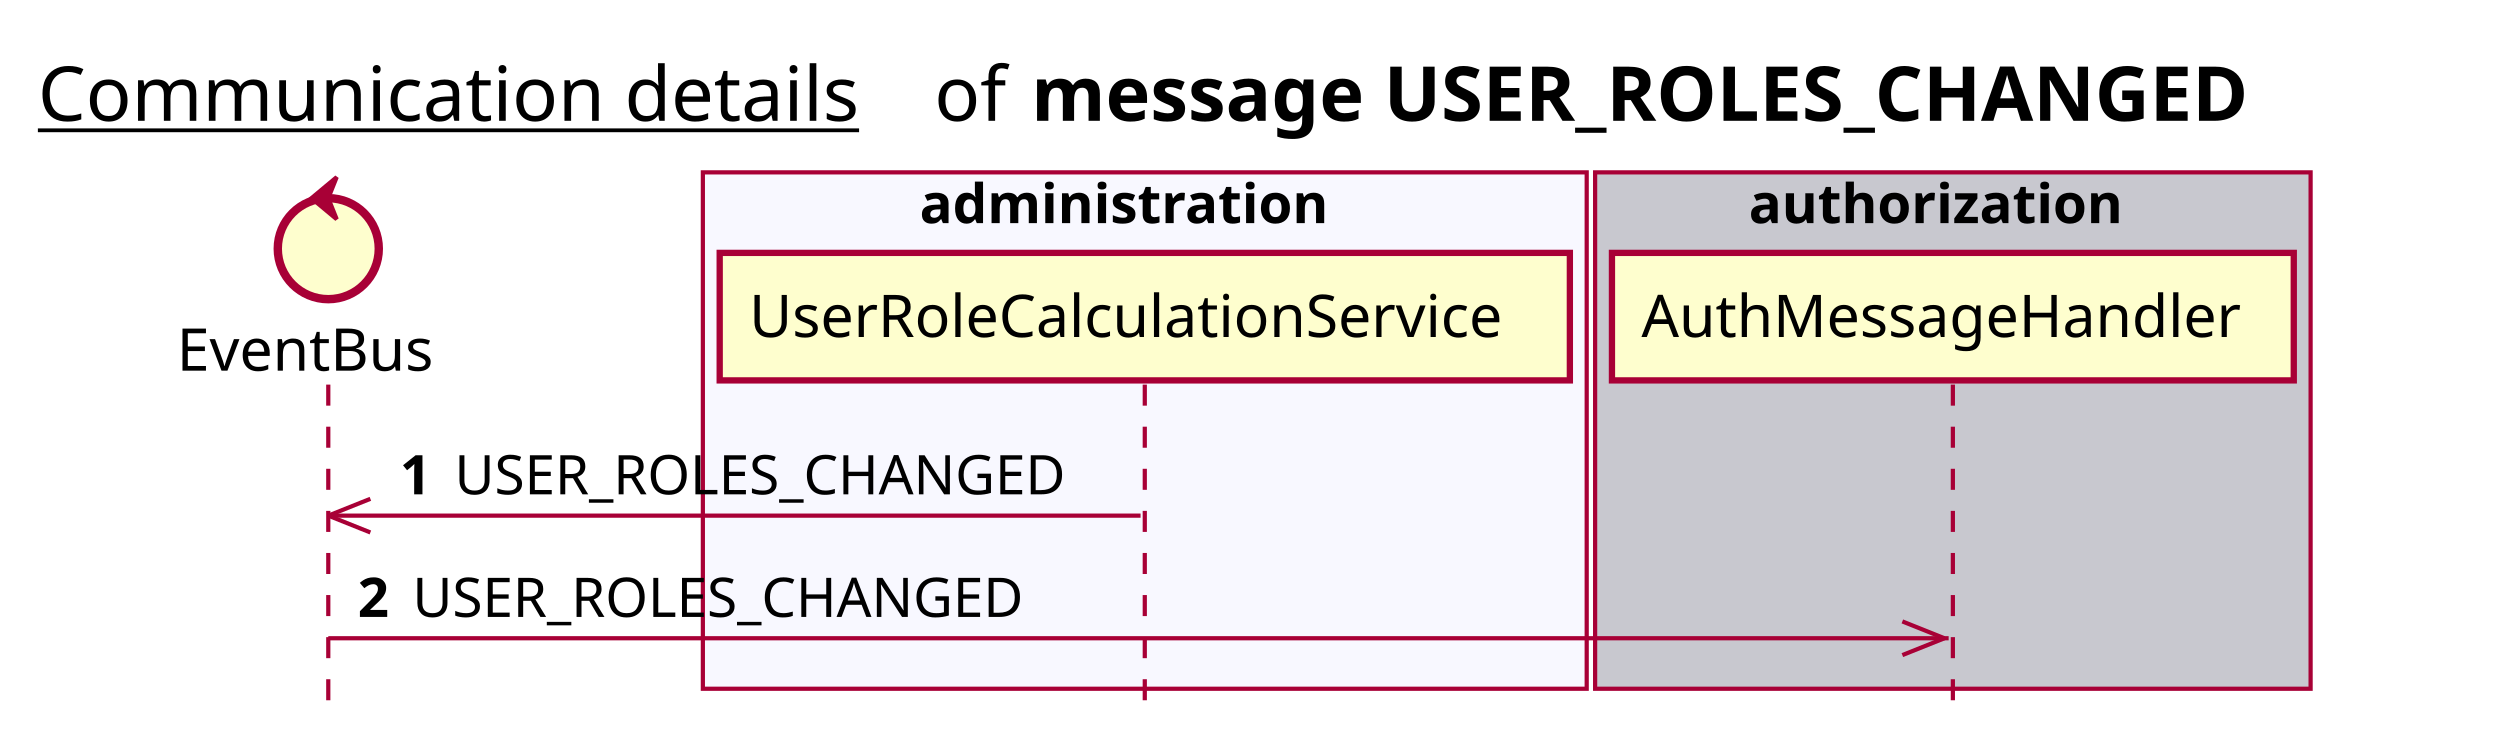
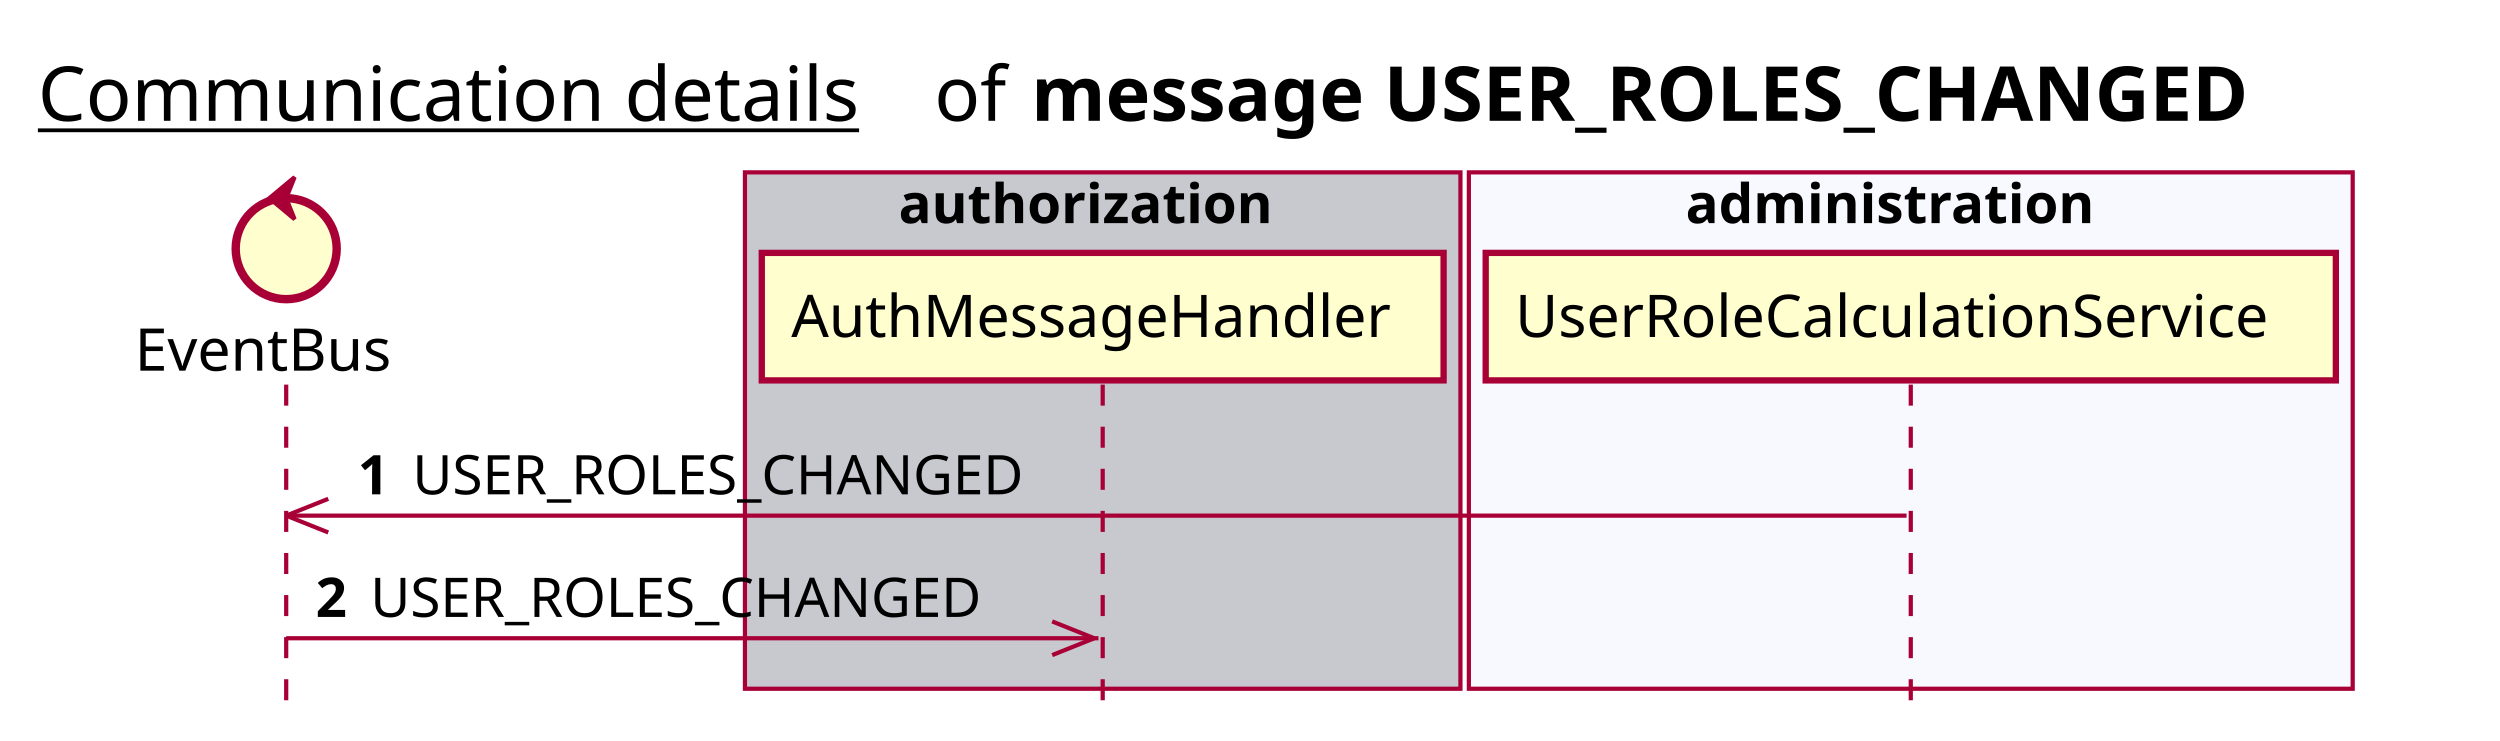
<svg xmlns="http://www.w3.org/2000/svg" contentScriptType="application/ecmascript" contentStyleType="text/css" height="176px" preserveAspectRatio="none" style="width:594px;height:176px;background:#FFFFFF;" version="1.1" viewBox="0 0 594 176" width="594px" zoomAndPan="magnify">
  <defs />
  <g>
    <text fill="#000000" font-family="sans-serif" font-size="18" lengthAdjust="spacing" text-decoration="underline" textLength="201" x="9" y="28.708">Communication details</text>
    <text fill="#000000" font-family="sans-serif" font-size="18" lengthAdjust="spacing" textLength="17" x="222" y="28.708">of</text>
    <text fill="#000000" font-family="sans-serif" font-size="18" font-weight="bold" lengthAdjust="spacing" textLength="333" x="245" y="28.708">message USER_ROLES_CHANGED</text>
-     <rect fill="#F8F8FF" height="122.695" style="stroke:#A80036;stroke-width:1.0;" width="210" x="167" y="40.953" />
-     <text fill="#000000" font-family="sans-serif" font-size="13" font-weight="bold" lengthAdjust="spacing" textLength="107" x="218.5" y="53.02">administration</text>
-     <rect fill="#C8C8CF" height="122.695" style="stroke:#A80036;stroke-width:1.0;" width="170" x="379" y="40.953" />
-     <text fill="#000000" font-family="sans-serif" font-size="13" font-weight="bold" lengthAdjust="spacing" textLength="97" x="415.5" y="53.02">authorization</text>
-     <line style="stroke:#A80036;stroke-width:1.0;stroke-dasharray:5.0,5.0;" x1="78" x2="78" y1="91.383" y2="169.648" />
-     <line style="stroke:#A80036;stroke-width:1.0;stroke-dasharray:5.0,5.0;" x1="272" x2="272" y1="91.383" y2="169.648" />
-     <line style="stroke:#A80036;stroke-width:1.0;stroke-dasharray:5.0,5.0;" x1="464" x2="464" y1="91.383" y2="169.648" />
-     <text fill="#000000" font-family="sans-serif" font-size="14" lengthAdjust="spacing" textLength="66" x="42" y="88.081">EventBus</text>
-     <ellipse cx="78" cy="59.086" fill="#FEFECE" rx="12" ry="12" style="stroke:#A80036;stroke-width:2.0;" />
-     <polygon fill="#A80036" points="74,47.086,80,42.086,78,47.086,80,52.086,74,47.086" style="stroke:#A80036;stroke-width:1.0;" />
-     <rect fill="#FEFECE" height="30.297" style="stroke:#A80036;stroke-width:1.5;" width="202" x="171" y="60.086" />
-     <text fill="#000000" font-family="sans-serif" font-size="14" lengthAdjust="spacing" textLength="188" x="178" y="80.081">UserRoleCalculationService</text>
-     <rect fill="#FEFECE" height="30.297" style="stroke:#A80036;stroke-width:1.5;" width="162" x="383" y="60.086" />
-     <text fill="#000000" font-family="sans-serif" font-size="14" lengthAdjust="spacing" textLength="148" x="390" y="80.081">AuthMessageHandler</text>
-     <line style="stroke:#A80036;stroke-width:1.0;" x1="78" x2="88" y1="122.516" y2="118.516" />
-     <line style="stroke:#A80036;stroke-width:1.0;" x1="78" x2="88" y1="122.516" y2="126.516" />
-     <line style="stroke:#A80036;stroke-width:1.0;" x1="78" x2="271" y1="122.516" y2="122.516" />
-     <text fill="#000000" font-family="sans-serif" font-size="13" font-weight="bold" lengthAdjust="spacing" textLength="9" x="95" y="117.45">1</text>
-     <text fill="#000000" font-family="sans-serif" font-size="13" lengthAdjust="spacing" textLength="157" x="108" y="117.45">USER_ROLES_CHANGED</text>
-     <line style="stroke:#A80036;stroke-width:1.0;" x1="462" x2="452" y1="151.648" y2="147.648" />
-     <line style="stroke:#A80036;stroke-width:1.0;" x1="462" x2="452" y1="151.648" y2="155.648" />
-     <line style="stroke:#A80036;stroke-width:1.0;" x1="78" x2="463" y1="151.648" y2="151.648" />
-     <text fill="#000000" font-family="sans-serif" font-size="13" font-weight="bold" lengthAdjust="spacing" textLength="9" x="85" y="146.583">2</text>
-     <text fill="#000000" font-family="sans-serif" font-size="13" lengthAdjust="spacing" textLength="157" x="98" y="146.583">USER_ROLES_CHANGED</text>
+     <rect fill="#C8C8CF" height="122.695" style="stroke:#A80036;stroke-width:1.0;" width="170" x="177" y="40.953" />
+     <text fill="#000000" font-family="sans-serif" font-size="13" font-weight="bold" lengthAdjust="spacing" textLength="97" x="213.5" y="53.02">authorization</text>
+     <rect fill="#F8F8FF" height="122.695" style="stroke:#A80036;stroke-width:1.0;" width="210" x="349" y="40.953" />
+     <text fill="#000000" font-family="sans-serif" font-size="13" font-weight="bold" lengthAdjust="spacing" textLength="107" x="400.5" y="53.02">administration</text>
+     <line style="stroke:#A80036;stroke-width:1.0;stroke-dasharray:5.0,5.0;" x1="68" x2="68" y1="91.383" y2="169.648" />
+     <line style="stroke:#A80036;stroke-width:1.0;stroke-dasharray:5.0,5.0;" x1="262" x2="262" y1="91.383" y2="169.648" />
+     <line style="stroke:#A80036;stroke-width:1.0;stroke-dasharray:5.0,5.0;" x1="454" x2="454" y1="91.383" y2="169.648" />
+     <text fill="#000000" font-family="sans-serif" font-size="14" lengthAdjust="spacing" textLength="66" x="32" y="88.081">EventBus</text>
+     <ellipse cx="68" cy="59.086" fill="#FEFECE" rx="12" ry="12" style="stroke:#A80036;stroke-width:2.0;" />
+     <polygon fill="#A80036" points="64,47.086,70,42.086,68,47.086,70,52.086,64,47.086" style="stroke:#A80036;stroke-width:1.0;" />
+     <rect fill="#FEFECE" height="30.297" style="stroke:#A80036;stroke-width:1.5;" width="162" x="181" y="60.086" />
+     <text fill="#000000" font-family="sans-serif" font-size="14" lengthAdjust="spacing" textLength="148" x="188" y="80.081">AuthMessageHandler</text>
+     <rect fill="#FEFECE" height="30.297" style="stroke:#A80036;stroke-width:1.5;" width="202" x="353" y="60.086" />
+     <text fill="#000000" font-family="sans-serif" font-size="14" lengthAdjust="spacing" textLength="188" x="360" y="80.081">UserRoleCalculationService</text>
+     <line style="stroke:#A80036;stroke-width:1.0;" x1="68" x2="78" y1="122.516" y2="118.516" />
+     <line style="stroke:#A80036;stroke-width:1.0;" x1="68" x2="78" y1="122.516" y2="126.516" />
+     <line style="stroke:#A80036;stroke-width:1.0;" x1="68" x2="453" y1="122.516" y2="122.516" />
+     <text fill="#000000" font-family="sans-serif" font-size="13" font-weight="bold" lengthAdjust="spacing" textLength="9" x="85" y="117.45">1</text>
+     <text fill="#000000" font-family="sans-serif" font-size="13" lengthAdjust="spacing" textLength="157" x="98" y="117.45">USER_ROLES_CHANGED</text>
+     <line style="stroke:#A80036;stroke-width:1.0;" x1="260" x2="250" y1="151.648" y2="147.648" />
+     <line style="stroke:#A80036;stroke-width:1.0;" x1="260" x2="250" y1="151.648" y2="155.648" />
+     <line style="stroke:#A80036;stroke-width:1.0;" x1="68" x2="261" y1="151.648" y2="151.648" />
+     <text fill="#000000" font-family="sans-serif" font-size="13" font-weight="bold" lengthAdjust="spacing" textLength="9" x="75" y="146.583">2</text>
+     <text fill="#000000" font-family="sans-serif" font-size="13" lengthAdjust="spacing" textLength="157" x="88" y="146.583">USER_ROLES_CHANGED</text>
  </g>
</svg>
